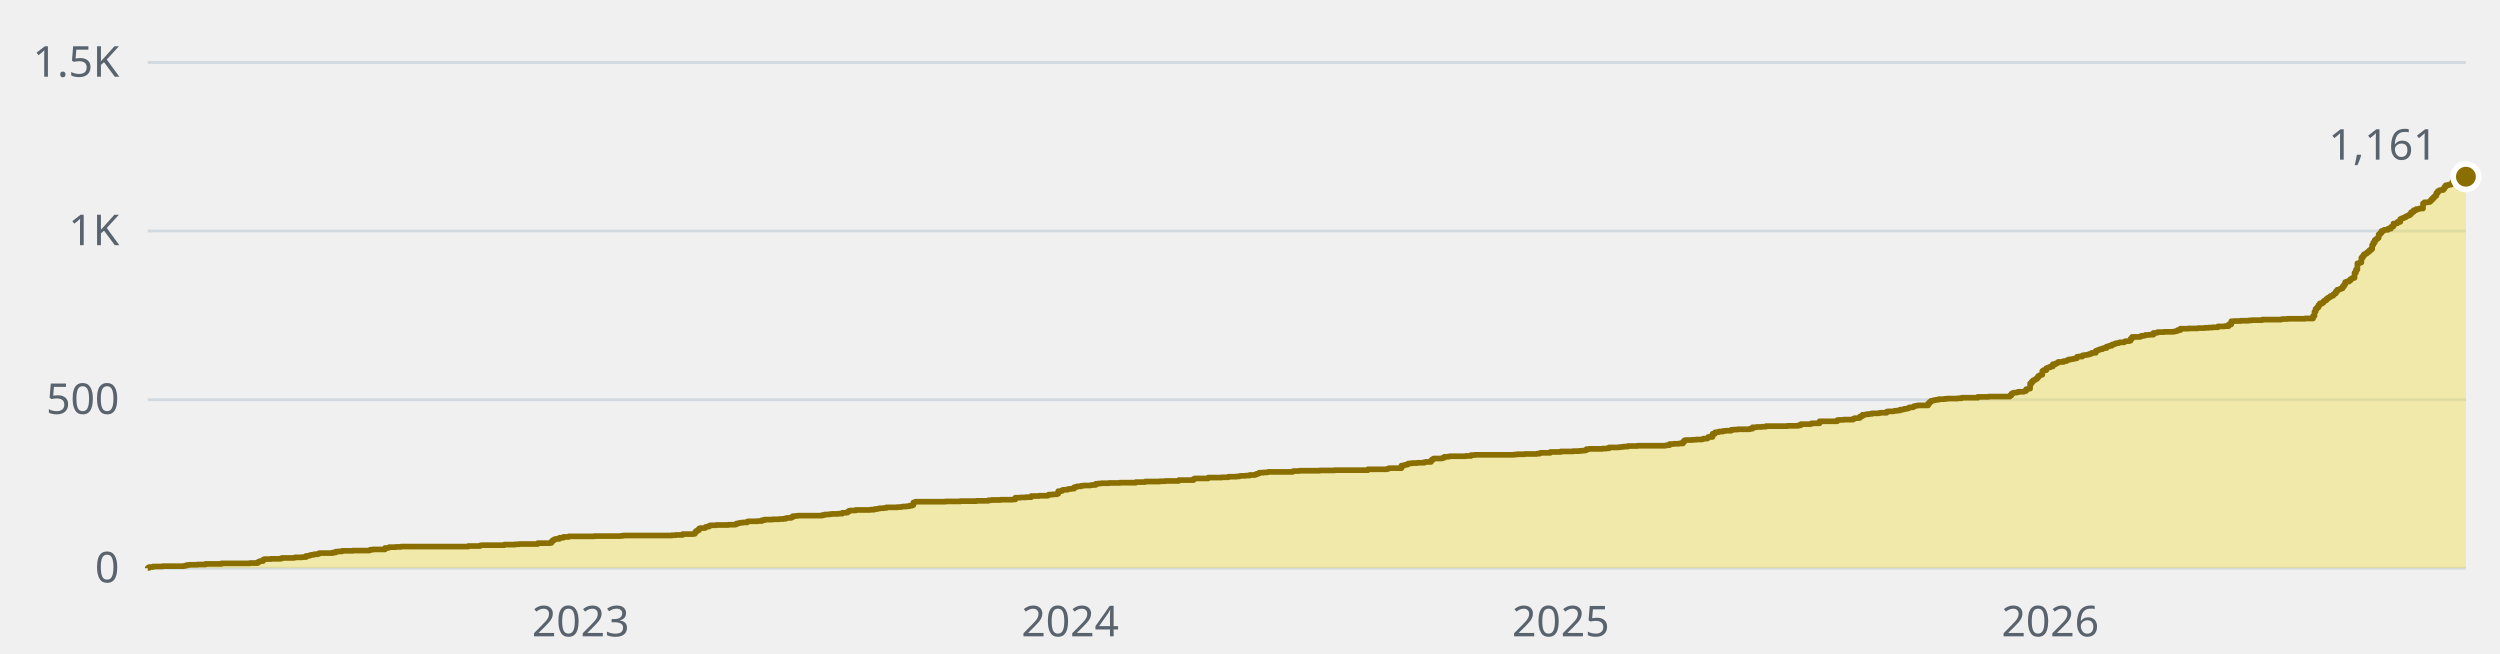
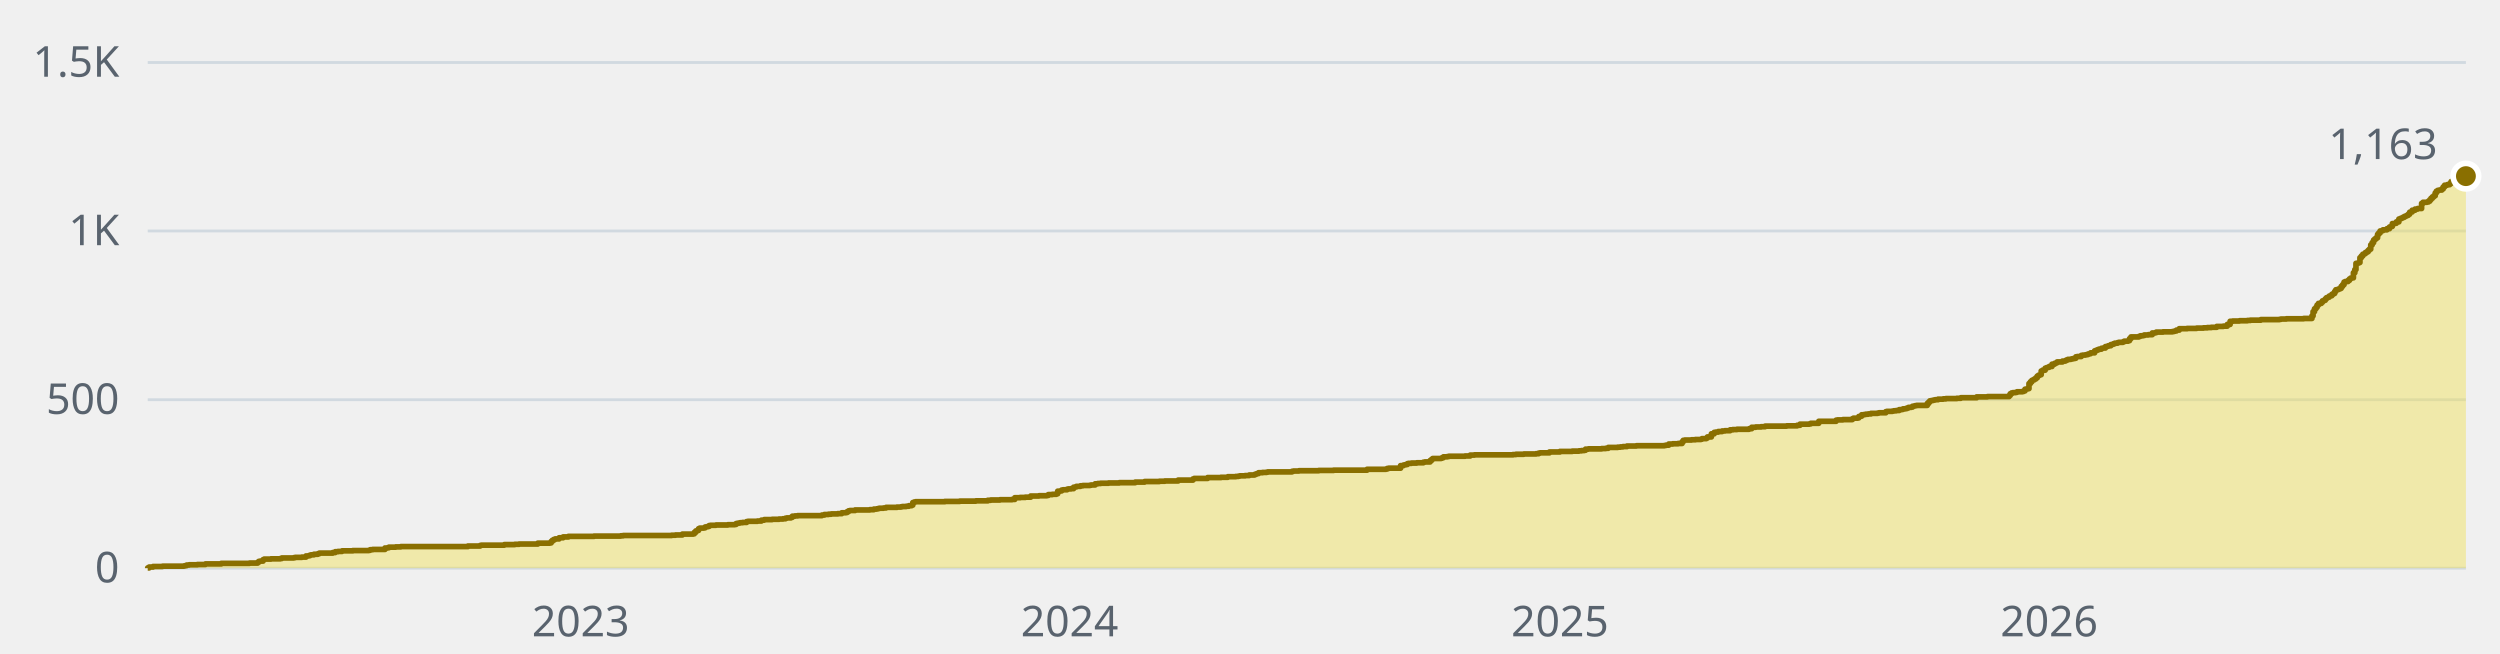
- <svg xmlns="http://www.w3.org/2000/svg" width="880" height="230" viewBox="0 0 880 230" role="img" aria-label="1,161 stars across the public repositories, over time">
+ <svg xmlns="http://www.w3.org/2000/svg" width="880" height="230" viewBox="0 0 880 230" role="img" aria-label="1,163 stars across the public repositories, over time">
  <style>text{font-family:-apple-system, BlinkMacSystemFont, 'Segoe UI', 'Noto Sans', Helvetica, Arial, sans-serif;font-size:15px}</style>
  <line x1="52" y1="200" x2="868" y2="200" stroke="#d1d9e0" stroke-width="1" />
  <text x="42" y="205" fill="#59636e" text-anchor="end">0</text>
  <line x1="52" y1="140.7" x2="868" y2="140.7" stroke="#d1d9e0" stroke-width="1" />
  <text x="42" y="145.7" fill="#59636e" text-anchor="end">500</text>
  <line x1="52" y1="81.3" x2="868" y2="81.3" stroke="#d1d9e0" stroke-width="1" />
  <text x="42" y="86.3" fill="#59636e" text-anchor="end">1K</text>
  <line x1="52" y1="22" x2="868" y2="22" stroke="#d1d9e0" stroke-width="1" />
  <text x="42" y="27" fill="#59636e" text-anchor="end">1.5K</text>
  <text x="204.4" y="224" fill="#59636e" text-anchor="middle">2023</text>
-   <text x="376.7" y="224" fill="#59636e" text-anchor="middle">2024</text>
-   <text x="549.4" y="224" fill="#59636e" text-anchor="middle">2025</text>
-   <text x="721.7" y="224" fill="#59636e" text-anchor="middle">2026</text>
-   <path d="M52 200H52V199.9H52.5V199.6H53.9V199.4H57.2V199.3H64.7V199.2H65.2V199.1H65.7V198.9H66.6V198.8H69.5V198.7H72.3V198.5H78V198.3H87.9V198.2H90.7V197.9H91.2V197.6H91.6V197.5H92.6V197H93.1V196.8H95.4V196.7H98.7V196.6H99.2V196.4H103.4V196.3H103.9V196.2H106.3V196.1H107.7V195.7H108.6V195.6H109.1V195.4H109.6V195.3H110.5V195.1H111.9V194.9H112.4V194.7H117.1V194.5H118.1V194.2H119V194.1H120.4V193.9H124.2V193.8H129.9V193.7H130.3V193.5H131.3V193.4H135.5V192.9H136.5V192.8H137V192.6H139.3V192.5H141.2V192.4H164.8V192.2H169V192H169.5V191.9H177.5V191.7H181.3V191.6H182.7V191.5H189.3V191.2H193.6V191.1H194.1V190.6H194.5V190.2H195V189.9H195.5V189.7H196.9V189.3H198.3V189H200.2V188.8H209.2V188.7H218.6V188.6H219.5V188.5H236.5V188.4H237.9V188.3H240.3V188H244.1V187.9H244.6V187.4H245V186.9H245.5V186.7H246V186.1H246.4V185.9H247.9V185.8H248.3V185.5H248.8V185.4H249.3V185.3H249.7V185H250.2V184.9H252.1V184.8H256.4V184.7H258.7V184.6H259.2V184.3H259.7V184.2H260.1V184.1H260.6V184H261.5V183.9H263V183.6H263.4V183.5H266.7V183.4H268.2V183.1H269.1V182.9H271.9V182.8H274.3V182.7H275.7V182.6H276.6V182.4H277.1V182.3H278.5V182.1H279V181.7H280V181.6H280.9V181.5H289.4V181.3H290.3V181.1H291.8V181H292.7V180.9H295.1V180.8H296.5V180.5H297.9V180.4H298.4V180.1H298.8V179.8H299.3V179.7H301.2V179.5H306.4V179.4H307.8V179.2H308.7V179.1H309.2V179H309.7V178.9H311.1V178.8H312V178.6H315.8V178.5H317.2V178.4H317.7V178.3H319.1V178.2H320.1V178H321V177.8H321.5V176.9H322V176.7H322.4V176.6H332.8V176.5H338V176.4H343.7V176.3H347.9V176.1H348.9V176H352.2V175.9H356.4V175.8H357.4V175.2H359.2V175.1H361.1V175H363V174.6H365.8V174.5H368.7V174.4H369.1V174.1H370.6V174H372V173.8H372.5V172.9H373.4V172.8H373.9V172.5H374.3V172.4H375.8V172.2H376.2V172.1H377.2V172H378.1V171.5H378.6V171.4H379.1V171.2H380.5V171H381.4V170.9H383.8V170.8H384.3V170.7H385.7V170.3H386.6V170.2H387.6V170.1H390.4V170H394.2V169.9H399.8V169.7H403.1V169.5H408.3V169.4H410.2V169.3H414.9V169H420.1V168.6H420.6V168.4H425.3V168.1H430V168H432.4V167.8H435.2V167.7H436.2V167.6H436.6V167.5H438.5V167.4H439.9V167.2H441.8V167H442.3V166.8H442.8V166.7H443.2V166.4H444.7V166.3H446.1V166.2H446.5V166.1H455V165.9H455.5V165.8H457.4V165.7H464.5V165.6H469.7V165.5H481.5V165.2H488.1V165.1H488.6V164.9H489V164.8H493.3V163.9H494.2V163.7H494.7V163.6H495.2V163.5H495.6V163.2H496.1V163.1H497V163H498.9V162.9H501.3V162.7H501.8V162.6H503.7V162.1H504.1V161.7H504.6V161.4H507.4V161.3H507.9V161.1H508.4V160.8H509.8V160.7H510.3V160.6H515.9V160.5H517.8V160.2H519.2V160.1H532.9V160H533.9V159.9H536.7V159.8H540.9V159.7H541.9V159.5H542.4V159.4H545.7V159.1H549.4V158.9H553.7V158.8H556V158.7H557V158.6H557.9V158.5H558.4V158.1H559.3V158H564.1V157.9H565.5V157.8H566.4V157.5H569.7V157.4H570.7V157.3H571.6V157.2H573V157H576.3V156.9H586.2V156.8H586.7V156.7H587.7V156.3H589.1V156.2H591V156.1H592.4V155.5H592.9V155H593.3V154.9H595.7V154.8H597.1V154.7H599V154.6H599.5V154.4H600.9V154.2H601.3V153.8H602.8V152.7H603.7V152.2H604.2V152.1H605.1V151.9H606.5V151.7H607.5V151.6H609.4V151.3H610.3V151.2H611.7V151.1H616V150.9H616.9V150.4H618.3V150.3H620.2V150.2H621.6V150H629.2V149.9H633V149.7H633.9V149.3H637.2V149.2H637.7V149H640.5V148.3H646.7V147.9H647.1V147.8H649V147.7H652.3V147.4H652.8V147.2H654.2V147.1H654.7V146.6H655.2V146.5H655.6V146H656.6V145.9H657V145.8H658V145.7H658.9V145.5H661.3V145.4H661.8V145.3H664.1V144.9H664.6V144.8H666.5V144.7H666.9V144.6H667.9V144.5H668.8V144.2H669.8V144.1H670.3V143.9H671.2V143.8H671.7V143.6H672.1V143.4H673.1V143.3H673.6V143H674V142.9H674.5V142.8H675V142.7H678.7V142H679.2V141.5H679.7V141.1H680.2V141H680.6V140.9H681.1V140.8H681.6V140.7H682.5V140.5H684.4V140.4H685.4V140.3H689.1V140.2H690.5V140H696.2V139.7H700V139.6H707.5V139.2H708V138.6H708.5V138.3H709V138.2H709.9V138.1H710.4V137.9H712.3V137.8H712.7V137.6H713.2V137H713.7V136.9H714.1V136.8H714.6V135H715.1V134.4H715.6V133.9H716V133.7H716.5V133.4H717V133H717.4V132.4H717.9V132.1H718.4V131.9H718.9V130.6H719.3V130.3H720.3V129.6H720.8V129.4H721.2V129.3H721.7V129H722.6V128.2H723.6V127.9H724.1V127.7H724.5V127.4H726.4V127.1H727.4V126.9H727.8V126.7H728.3V126.5H729.2V126.4H729.7V126.3H730.2V126.2H730.7V126.1H731.1V125.6H731.6V125.5H733V125.1H733.5V125H734.4V124.9H734.9V124.8H735.4V124.6H735.9V124.5H736.3V124.2H737.7V123.5H738.2V123.3H738.7V123.1H739.2V122.9H740.1V122.6H740.6V122.5H741.5V122H742V121.9H742.5V121.7H743.4V121.3H743.9V121.2H744.3V121H744.8V120.8H745.8V120.6H746.2V120.5H747.7V120.3H748.1V120.1H749.5V119.9H750V119.2H750.5V118.6H753.3V118.4H753.8V118.2H754.7V118.1H755.2V117.9H756.6V117.8H758V117.2H759V117.1H759.5V116.9H761.8V116.8H765.1V116.7H765.6V116.6H766.1V116.5H766.5V116.2H767.5V115.7H770.3V115.6H773.6V115.5H776V115.4H777.4V115.3H778.8V115.2H780.7V114.9H783V114.8H784.5V114.2H785.4V113.1H786.4V113H788.7V112.9H791.5V112.8H792.5V112.7H796.3V112.5H802.9V112.4H803.3V112.3H805.2V112.2H811.4V112.1H814.2V111.2H814.7V109.7H815.1V108.7H815.6V108.2H816.1V107.4H816.6V106.8H817.5V106.4H818V105.9H818.4V105.7H818.9V105.2H819.4V104.8H819.9V104.6H820.3V104.2H820.8V104.1H821.3V103.6H821.7V103.3H822.2V102.6H822.7V102H823.2V101.9H823.6V101.7H824.1V101.5H824.6V100.8H825.1V100.2H825.5V99.3H826V99.1H826.9V98.7H827.4V98.2H827.9V97.9H828.4V97.8H828.8V96H829.3V94.9H829.8V92.7H830.2V92.6H830.7V92.4H831.2V90.7H831.7V90.1H832.1V89.5H832.6V89.3H833.1V88.9H833.5V88.6H834V88.1H834.5V87.7H835V86.2H835.4V85.4H835.9V84.5H836.4V84.1H836.9V83.7H837.3V82.5H837.8V82H838.3V81.3H838.7V81.2H839.2V80.9H840.6V80.5H841.6V79.9H842V79.7H842.5V78.7H843.5V78.6H843.9V78.1H844.9V77.1H845.3V76.9H845.8V76.7H846.3V76.5H846.8V76.2H847.2V76H847.7V75.8H848.2V75.4H848.7V74.7H849.1V74.6H849.6V74H850.5V73.6H851.5V73.4H852.9V71.6H853.4V71.2H854.8V71.1H855.3V70.8H855.7V70.3H856.2V69.8H856.7V69.3H857.1V68.9H857.6V67.9H858.1V67.3H858.6V67H859V66.9H860V66.5H860.4V65.8H860.9V65.2H861.9V65H862.8V64.6H863.3V63.9H863.8V63.8H864.2V63.9H864.7V63.4H865.2V63.2H865.6V62.8H866.1V62.7H866.6V62.2H867.1V62.5H867.5V62.3H868V62.2H868V200H52z" fill="#f0e155" fill-opacity="0.45" />
-   <path d="M52 200H52V199.9H52.5V199.6H53.9V199.4H57.2V199.3H64.7V199.2H65.2V199.1H65.7V198.9H66.6V198.8H69.5V198.7H72.3V198.5H78V198.3H87.9V198.2H90.7V197.9H91.2V197.6H91.6V197.5H92.6V197H93.1V196.8H95.4V196.7H98.7V196.6H99.2V196.4H103.4V196.3H103.9V196.2H106.3V196.1H107.7V195.7H108.6V195.6H109.1V195.4H109.6V195.3H110.5V195.1H111.9V194.9H112.4V194.7H117.1V194.5H118.1V194.2H119V194.1H120.4V193.9H124.2V193.8H129.9V193.7H130.3V193.5H131.3V193.4H135.5V192.9H136.5V192.8H137V192.6H139.3V192.5H141.2V192.4H164.8V192.2H169V192H169.5V191.9H177.5V191.7H181.3V191.6H182.7V191.5H189.3V191.2H193.6V191.1H194.1V190.6H194.5V190.2H195V189.9H195.5V189.7H196.9V189.3H198.3V189H200.2V188.8H209.2V188.7H218.6V188.6H219.5V188.5H236.5V188.4H237.9V188.3H240.3V188H244.1V187.9H244.6V187.4H245V186.9H245.5V186.7H246V186.1H246.4V185.9H247.9V185.8H248.3V185.5H248.8V185.4H249.3V185.3H249.7V185H250.2V184.9H252.1V184.8H256.4V184.7H258.7V184.6H259.2V184.3H259.7V184.2H260.1V184.1H260.6V184H261.5V183.9H263V183.6H263.4V183.5H266.7V183.4H268.2V183.1H269.1V182.9H271.9V182.8H274.3V182.7H275.7V182.6H276.6V182.4H277.1V182.3H278.5V182.1H279V181.7H280V181.6H280.9V181.5H289.4V181.3H290.3V181.1H291.8V181H292.7V180.9H295.1V180.8H296.5V180.5H297.9V180.4H298.4V180.1H298.8V179.8H299.3V179.7H301.2V179.5H306.4V179.4H307.8V179.2H308.7V179.1H309.2V179H309.7V178.9H311.1V178.8H312V178.6H315.8V178.5H317.2V178.4H317.7V178.3H319.1V178.2H320.1V178H321V177.8H321.5V176.9H322V176.7H322.4V176.6H332.8V176.5H338V176.4H343.7V176.3H347.9V176.1H348.9V176H352.2V175.9H356.4V175.8H357.4V175.2H359.2V175.1H361.1V175H363V174.6H365.8V174.5H368.7V174.4H369.1V174.1H370.6V174H372V173.8H372.5V172.9H373.4V172.8H373.9V172.5H374.3V172.4H375.8V172.2H376.2V172.1H377.2V172H378.1V171.5H378.6V171.4H379.1V171.2H380.5V171H381.4V170.9H383.8V170.8H384.3V170.7H385.7V170.3H386.6V170.2H387.6V170.1H390.4V170H394.2V169.9H399.8V169.7H403.1V169.5H408.3V169.4H410.2V169.3H414.9V169H420.1V168.6H420.6V168.4H425.3V168.1H430V168H432.4V167.8H435.2V167.7H436.2V167.6H436.6V167.5H438.5V167.4H439.9V167.2H441.8V167H442.3V166.8H442.8V166.7H443.2V166.4H444.7V166.3H446.1V166.2H446.5V166.1H455V165.9H455.5V165.8H457.4V165.7H464.5V165.6H469.7V165.5H481.5V165.2H488.1V165.1H488.6V164.9H489V164.8H493.3V163.9H494.2V163.7H494.7V163.6H495.2V163.5H495.6V163.2H496.1V163.1H497V163H498.9V162.9H501.3V162.7H501.8V162.6H503.7V162.1H504.1V161.7H504.6V161.4H507.4V161.3H507.9V161.1H508.4V160.8H509.8V160.7H510.3V160.6H515.9V160.5H517.8V160.2H519.2V160.1H532.9V160H533.9V159.9H536.7V159.8H540.9V159.7H541.9V159.5H542.4V159.4H545.7V159.1H549.4V158.9H553.7V158.8H556V158.7H557V158.6H557.9V158.5H558.4V158.1H559.3V158H564.1V157.9H565.5V157.8H566.4V157.5H569.7V157.4H570.7V157.3H571.6V157.2H573V157H576.3V156.9H586.2V156.8H586.7V156.7H587.7V156.3H589.1V156.2H591V156.1H592.4V155.5H592.9V155H593.3V154.9H595.7V154.8H597.1V154.7H599V154.6H599.5V154.4H600.9V154.2H601.3V153.8H602.8V152.7H603.7V152.2H604.2V152.1H605.1V151.9H606.5V151.7H607.5V151.6H609.4V151.3H610.3V151.2H611.7V151.1H616V150.9H616.9V150.4H618.3V150.3H620.2V150.2H621.6V150H629.2V149.9H633V149.7H633.9V149.3H637.2V149.2H637.7V149H640.5V148.3H646.7V147.9H647.1V147.8H649V147.7H652.3V147.4H652.8V147.2H654.2V147.1H654.7V146.6H655.2V146.5H655.6V146H656.6V145.9H657V145.8H658V145.7H658.9V145.5H661.3V145.4H661.8V145.3H664.1V144.9H664.6V144.8H666.5V144.7H666.9V144.6H667.9V144.5H668.8V144.2H669.8V144.1H670.3V143.9H671.2V143.8H671.7V143.6H672.1V143.4H673.1V143.3H673.6V143H674V142.9H674.5V142.8H675V142.7H678.7V142H679.2V141.5H679.7V141.1H680.2V141H680.6V140.9H681.1V140.8H681.6V140.7H682.5V140.5H684.4V140.4H685.4V140.3H689.1V140.2H690.5V140H696.2V139.7H700V139.6H707.5V139.2H708V138.6H708.5V138.3H709V138.2H709.9V138.1H710.4V137.9H712.3V137.8H712.7V137.6H713.2V137H713.7V136.9H714.1V136.8H714.6V135H715.1V134.4H715.6V133.9H716V133.7H716.5V133.4H717V133H717.4V132.4H717.9V132.1H718.4V131.9H718.9V130.6H719.3V130.3H720.3V129.6H720.8V129.4H721.2V129.3H721.7V129H722.6V128.2H723.6V127.9H724.1V127.7H724.5V127.4H726.4V127.1H727.4V126.9H727.8V126.7H728.3V126.5H729.2V126.4H729.7V126.3H730.2V126.2H730.7V126.1H731.1V125.6H731.6V125.5H733V125.1H733.5V125H734.4V124.9H734.9V124.8H735.4V124.6H735.9V124.5H736.3V124.2H737.7V123.5H738.2V123.3H738.7V123.1H739.2V122.9H740.1V122.6H740.6V122.5H741.5V122H742V121.9H742.5V121.7H743.4V121.3H743.9V121.2H744.3V121H744.8V120.8H745.8V120.6H746.2V120.5H747.7V120.3H748.1V120.1H749.5V119.9H750V119.2H750.5V118.6H753.3V118.4H753.8V118.2H754.7V118.1H755.2V117.9H756.6V117.8H758V117.2H759V117.1H759.5V116.9H761.8V116.8H765.1V116.7H765.6V116.6H766.1V116.5H766.5V116.2H767.5V115.7H770.3V115.6H773.6V115.5H776V115.4H777.4V115.3H778.8V115.2H780.7V114.9H783V114.8H784.5V114.2H785.4V113.1H786.4V113H788.7V112.9H791.5V112.8H792.5V112.7H796.3V112.5H802.9V112.4H803.3V112.3H805.2V112.2H811.4V112.1H814.2V111.2H814.7V109.7H815.1V108.7H815.6V108.2H816.1V107.4H816.6V106.8H817.5V106.4H818V105.9H818.4V105.7H818.9V105.2H819.4V104.8H819.9V104.6H820.3V104.2H820.8V104.1H821.3V103.6H821.7V103.3H822.2V102.6H822.7V102H823.2V101.9H823.6V101.7H824.1V101.5H824.6V100.8H825.1V100.2H825.5V99.3H826V99.1H826.9V98.7H827.4V98.2H827.9V97.9H828.4V97.8H828.8V96H829.3V94.9H829.8V92.7H830.2V92.6H830.7V92.4H831.2V90.7H831.7V90.1H832.1V89.5H832.6V89.3H833.1V88.9H833.5V88.6H834V88.1H834.5V87.7H835V86.2H835.4V85.4H835.9V84.5H836.4V84.1H836.9V83.7H837.3V82.5H837.8V82H838.3V81.3H838.7V81.2H839.2V80.9H840.6V80.5H841.6V79.9H842V79.7H842.5V78.7H843.5V78.6H843.9V78.1H844.9V77.1H845.3V76.9H845.8V76.7H846.3V76.5H846.8V76.2H847.2V76H847.7V75.8H848.2V75.4H848.7V74.7H849.1V74.6H849.6V74H850.5V73.6H851.5V73.4H852.9V71.6H853.4V71.2H854.8V71.1H855.3V70.8H855.7V70.3H856.2V69.8H856.7V69.3H857.1V68.9H857.6V67.9H858.1V67.3H858.6V67H859V66.9H860V66.5H860.4V65.8H860.9V65.2H861.9V65H862.8V64.6H863.3V63.9H863.8V63.8H864.2V63.9H864.7V63.4H865.2V63.2H865.6V62.8H866.1V62.7H866.6V62.2H867.1V62.5H867.5V62.3H868V62.2" fill="none" stroke="#8a6f00" stroke-width="2" stroke-linejoin="round" />
-   <circle cx="868" cy="62.2" r="4.5" fill="#8a6f00" stroke="#ffffff" stroke-width="2" />
-   <text x="858" y="56.2" fill="#59636e" text-anchor="end">1,161</text>
+   <text x="376.5" y="224" fill="#59636e" text-anchor="middle">2024</text>
+   <text x="549.1" y="224" fill="#59636e" text-anchor="middle">2025</text>
+   <text x="721.3" y="224" fill="#59636e" text-anchor="middle">2026</text>
+   <path d="M52 200H52V199.9H52.5V199.6H53.9V199.4H57.2V199.3H64.7V199.2H65.2V199.1H65.7V198.9H66.6V198.8H69.5V198.7H72.3V198.5H77.9V198.3H87.8V198.2H90.7V197.9H91.1V197.6H91.6V197.5H92.6V197H93V196.8H95.4V196.7H98.7V196.6H99.2V196.4H103.4V196.3H103.9V196.2H106.2V196.1H107.7V195.7H108.6V195.6H109.1V195.4H109.5V195.3H110.5V195.1H111.9V194.9H112.4V194.7H117.1V194.5H118V194.2H119V194.1H120.4V193.9H124.2V193.8H129.8V193.7H130.3V193.5H131.2V193.4H135.5V192.9H136.4V192.8H136.9V192.6H139.3V192.5H141.1V192.4H164.7V192.2H169V192H169.4V191.9H177.5V191.7H181.2V191.6H182.7V191.5H189.3V191.2H193.5V191.1H194V190.6H194.4V190.2H194.9V189.9H195.4V189.7H196.8V189.3H198.2V189H200.1V188.8H209.1V188.7H218.5V188.6H219.4V188.5H236.4V188.4H237.8V188.3H240.2V188H244V187.9H244.4V187.4H244.9V186.9H245.4V186.7H245.9V186.1H246.3V185.9H247.7V185.8H248.2V185.5H248.7V185.4H249.2V185.3H249.6V185H250.1V184.9H252V184.8H256.2V184.7H258.6V184.6H259.1V184.3H259.5V184.2H260V184.1H260.5V184H261.4V183.9H262.8V183.6H263.3V183.5H266.6V183.4H268V183.1H269V182.9H271.8V182.8H274.2V182.7H275.6V182.6H276.5V182.4H277V182.3H278.4V182.1H278.9V181.7H279.8V181.6H280.8V181.5H289.3V181.3H290.2V181.1H291.6V181H292.6V180.9H294.9V180.8H296.3V180.5H297.7V180.4H298.2V180.1H298.7V179.8H299.2V179.7H301V179.5H306.2V179.4H307.6V179.2H308.6V179.1H309.1V179H309.5V178.9H311V178.8H311.9V178.6H315.7V178.5H317.1V178.4H317.6V178.3H319V178.2H319.9V178H320.9V177.8H321.3V176.9H321.8V176.7H322.3V176.6H332.6V176.5H337.8V176.4H343.5V176.3H347.7V176.1H348.7V176H352V175.9H356.2V175.8H357.2V175.2H359.1V175.1H360.9V175H362.8V174.6H365.7V174.5H368.5V174.4H369V174.1H370.4V174H371.8V173.8H372.3V172.9H373.2V172.8H373.7V172.5H374.2V172.4H375.6V172.2H376V172.1H377V172H377.9V171.5H378.4V171.4H378.9V171.2H380.3V171H381.2V170.9H383.6V170.8H384.1V170.7H385.5V170.3H386.4V170.2H387.4V170.1H390.2V170H394V169.9H399.6V169.7H402.9V169.5H408.1V169.4H410V169.3H414.7V169H419.9V168.6H420.4V168.4H425.1V168.1H429.8V168H432.2V167.8H435V167.7H435.9V167.6H436.4V167.5H438.3V167.4H439.7V167.2H441.6V167H442.1V166.8H442.5V166.7H443V166.4H444.4V166.3H445.8V166.2H446.3V166.1H454.8V165.9H455.3V165.8H457.2V165.7H464.2V165.6H469.4V165.5H481.2V165.2H487.8V165.1H488.3V164.9H488.8V164.8H493V163.9H494V163.7H494.4V163.6H494.9V163.5H495.4V163.2H495.8V163.1H496.8V163H498.7V162.9H501V162.7H501.5V162.6H503.4V162.1H503.9V161.7H504.3V161.4H507.2V161.3H507.6V161.1H508.1V160.8H509.5V160.7H510V160.6H515.7V160.5H517.5V160.2H519V160.1H532.6V160H533.6V159.9H536.4V159.8H540.7V159.7H541.6V159.5H542.1V159.4H545.4V159.1H549.1V158.9H553.4V158.8H555.8V158.7H556.7V158.6H557.6V158.5H558.1V158.1H559.1V158H563.8V157.9H565.2V157.8H566.1V157.5H569.4V157.4H570.4V157.3H571.3V157.2H572.7V157H576V156.9H585.9V156.8H586.4V156.7H587.4V156.3H588.8V156.2H590.7V156.1H592.1V155.5H592.5V155H593V154.9H595.4V154.8H596.8V154.7H598.7V154.6H599.1V154.4H600.6V154.2H601V153.8H602.4V152.7H603.4V152.2H603.9V152.1H604.8V151.9H606.2V151.7H607.2V151.6H609V151.3H610V151.2H611.4V151.1H615.7V150.9H616.6V150.4H618V150.3H619.9V150.2H621.3V150H628.9V149.9H632.6V149.7H633.6V149.3H636.9V149.2H637.4V149H640.2V148.3H646.3V147.9H646.8V147.8H648.7V147.7H652V147.4H652.4V147.2H653.9V147.1H654.3V146.6H654.8V146.5H655.3V146H656.2V145.9H656.7V145.8H657.6V145.7H658.6V145.5H660.9V145.4H661.4V145.3H663.8V144.9H664.2V144.8H666.1V144.7H666.6V144.6H667.5V144.5H668.5V144.2H669.4V144.1H669.9V143.9H670.8V143.8H671.3V143.6H671.8V143.4H672.7V143.3H673.2V143H673.7V142.9H674.1V142.8H674.6V142.7H678.4V142H678.9V141.5H679.3V141.1H679.8V141H680.3V140.9H680.7V140.8H681.2V140.7H682.2V140.5H684V140.4H685V140.3H688.8V140.2H690.2V140H695.8V139.7H699.6V139.6H707.2V139.2H707.6V138.6H708.1V138.3H708.6V138.2H709.5V138.1H710V137.9H711.9V137.8H712.3V137.6H712.8V137H713.3V136.9H713.8V136.8H714.2V135H714.7V134.4H715.2V133.9H715.6V133.7H716.1V133.4H716.6V133H717.1V132.4H717.5V132.1H718V131.9H718.5V130.6H719V130.3H719.9V129.6H720.4V129.4H720.8V129.3H721.3V129H722.3V128.2H723.2V127.9H723.7V127.7H724.1V127.4H726V127.1H727V126.9H727.4V126.7H727.9V126.5H728.9V126.4H729.3V126.3H729.8V126.2H730.3V126.1H730.7V125.6H731.2V125.5H732.6V125.1H733.1V125H734V124.9H734.5V124.8H735V124.6H735.5V124.5H735.9V124.2H737.3V123.5H737.8V123.3H738.3V123.1H738.8V122.9H739.7V122.6H740.2V122.5H741.1V122H741.6V121.9H742.1V121.7H743V121.3H743.5V121.2H743.9V121H744.4V120.8H745.4V120.6H745.8V120.5H747.3V120.3H747.7V120.1H749.1V119.9H749.6V119.2H750.1V118.6H752.9V118.4H753.4V118.2H754.3V118.1H754.8V117.9H756.2V117.8H757.6V117.2H758.6V117.1H759V116.9H761.4V116.8H764.7V116.7H765.2V116.6H765.6V116.5H766.1V116.2H767.1V115.7H769.9V115.6H773.2V115.5H775.6V115.4H777V115.3H778.4V115.2H780.3V114.9H782.6V114.8H784V114.2H785V113.1H785.9V113H788.3V112.9H791.1V112.8H792.1V112.7H795.8V112.5H802.4V112.4H802.9V112.3H804.8V112.2H810.9V112.1H813.8V111.2H814.2V109.7H814.7V108.7H815.2V108.2H815.6V107.4H816.1V106.8H817.1V106.4H817.5V105.9H818V105.7H818.5V105.2H818.9V104.8H819.4V104.6H819.9V104.2H820.4V104.1H820.8V103.6H821.3V103.3H821.8V102.6H822.2V102H822.7V101.9H823.2V101.7H823.7V101.5H824.1V100.8H824.6V100.2H825.1V99.3H825.5V99.1H826.5V98.7H827V98.2H827.4V97.9H827.9V97.8H828.4V96H828.9V94.9H829.3V92.7H829.8V92.6H830.3V92.4H830.7V90.7H831.2V90.1H831.7V89.5H832.2V89.3H832.6V88.9H833.1V88.6H833.6V88.1H834V87.7H834.5V86.2H835V85.4H835.5V84.5H835.9V84.1H836.4V83.7H836.9V82.5H837.3V82H837.8V81.3H838.3V81.2H838.8V80.9H840.2V80.5H841.1V79.9H841.6V79.7H842.1V78.7H843V78.6H843.5V78.1H844.4V77.1H844.9V76.9H845.4V76.7H845.8V76.5H846.3V76.2H846.8V76H847.2V75.8H847.7V75.4H848.2V74.7H848.7V74.6H849.1V74H850.1V73.6H851V73.4H852.4V71.6H852.9V71.2H854.3V71.1H854.8V70.8H855.3V70.3H855.7V69.8H856.2V69.3H856.7V68.9H857.2V67.9H857.6V67.3H858.1V67H858.6V66.9H859.5V66.5H860V65.8H860.5V65.2H861.4V65H862.3V64.6H862.8V63.9H863.3V63.8H863.8V63.9H864.2V63.4H864.7V63.2H865.2V62.8H865.6V62.7H866.1V62.2H866.6V62.5H867.1V62.3H867.5V62.2H868V62H868V200H52z" fill="#f0e155" fill-opacity="0.45" />
+   <path d="M52 200H52V199.9H52.5V199.6H53.9V199.4H57.2V199.3H64.7V199.2H65.2V199.1H65.7V198.9H66.6V198.8H69.5V198.7H72.3V198.5H77.9V198.3H87.8V198.2H90.7V197.9H91.1V197.6H91.6V197.5H92.6V197H93V196.8H95.4V196.7H98.7V196.6H99.2V196.4H103.4V196.3H103.9V196.2H106.2V196.1H107.7V195.7H108.6V195.6H109.1V195.4H109.5V195.3H110.5V195.1H111.9V194.9H112.4V194.7H117.1V194.5H118V194.2H119V194.1H120.4V193.9H124.2V193.8H129.8V193.7H130.3V193.5H131.2V193.4H135.5V192.9H136.4V192.8H136.9V192.6H139.3V192.5H141.1V192.4H164.7V192.2H169V192H169.4V191.9H177.5V191.7H181.2V191.6H182.7V191.5H189.3V191.2H193.5V191.1H194V190.6H194.4V190.2H194.9V189.9H195.4V189.7H196.8V189.3H198.2V189H200.1V188.8H209.1V188.7H218.5V188.6H219.4V188.5H236.4V188.4H237.8V188.3H240.2V188H244V187.9H244.4V187.4H244.9V186.9H245.4V186.7H245.9V186.1H246.3V185.9H247.7V185.8H248.2V185.5H248.7V185.4H249.2V185.3H249.6V185H250.1V184.9H252V184.8H256.2V184.7H258.6V184.6H259.1V184.3H259.5V184.2H260V184.1H260.5V184H261.4V183.9H262.8V183.6H263.3V183.5H266.6V183.4H268V183.1H269V182.9H271.8V182.8H274.2V182.7H275.6V182.6H276.5V182.4H277V182.3H278.4V182.1H278.9V181.7H279.8V181.6H280.8V181.5H289.3V181.3H290.2V181.1H291.6V181H292.6V180.9H294.9V180.8H296.3V180.5H297.7V180.4H298.2V180.1H298.7V179.8H299.2V179.7H301V179.5H306.2V179.4H307.6V179.2H308.6V179.1H309.1V179H309.5V178.9H311V178.8H311.9V178.6H315.7V178.5H317.1V178.4H317.6V178.3H319V178.2H319.9V178H320.9V177.8H321.3V176.9H321.8V176.7H322.3V176.6H332.6V176.5H337.8V176.4H343.5V176.3H347.7V176.1H348.7V176H352V175.9H356.2V175.8H357.2V175.2H359.1V175.1H360.9V175H362.8V174.6H365.7V174.5H368.5V174.4H369V174.1H370.4V174H371.8V173.8H372.3V172.9H373.2V172.8H373.7V172.5H374.2V172.4H375.6V172.2H376V172.1H377V172H377.9V171.5H378.4V171.4H378.9V171.2H380.3V171H381.2V170.9H383.6V170.8H384.1V170.7H385.5V170.3H386.4V170.2H387.4V170.1H390.2V170H394V169.9H399.6V169.7H402.9V169.5H408.1V169.4H410V169.3H414.7V169H419.9V168.6H420.4V168.4H425.1V168.1H429.8V168H432.2V167.8H435V167.7H435.9V167.6H436.4V167.5H438.3V167.4H439.7V167.2H441.6V167H442.1V166.8H442.5V166.7H443V166.4H444.4V166.3H445.8V166.2H446.3V166.1H454.8V165.9H455.3V165.8H457.2V165.7H464.2V165.6H469.4V165.5H481.2V165.2H487.8V165.1H488.3V164.9H488.8V164.8H493V163.9H494V163.7H494.4V163.6H494.9V163.5H495.4V163.2H495.8V163.1H496.8V163H498.7V162.9H501V162.7H501.5V162.6H503.4V162.1H503.9V161.7H504.3V161.4H507.2V161.3H507.6V161.1H508.1V160.8H509.5V160.7H510V160.6H515.7V160.5H517.5V160.2H519V160.1H532.6V160H533.6V159.9H536.4V159.8H540.7V159.7H541.6V159.5H542.1V159.4H545.4V159.1H549.1V158.9H553.4V158.8H555.8V158.7H556.7V158.6H557.6V158.5H558.1V158.1H559.1V158H563.8V157.9H565.2V157.8H566.1V157.5H569.4V157.4H570.4V157.3H571.3V157.2H572.7V157H576V156.9H585.9V156.8H586.4V156.7H587.4V156.3H588.8V156.2H590.7V156.1H592.1V155.5H592.5V155H593V154.9H595.4V154.8H596.8V154.7H598.7V154.6H599.1V154.4H600.6V154.2H601V153.8H602.4V152.7H603.4V152.2H603.9V152.1H604.8V151.9H606.2V151.7H607.2V151.6H609V151.3H610V151.2H611.4V151.1H615.7V150.9H616.6V150.4H618V150.3H619.9V150.2H621.3V150H628.9V149.9H632.6V149.7H633.6V149.3H636.9V149.2H637.4V149H640.2V148.3H646.3V147.9H646.8V147.8H648.7V147.7H652V147.4H652.4V147.2H653.9V147.1H654.3V146.6H654.8V146.5H655.3V146H656.2V145.9H656.7V145.8H657.6V145.7H658.6V145.5H660.9V145.4H661.4V145.3H663.8V144.9H664.2V144.8H666.1V144.7H666.6V144.6H667.5V144.5H668.5V144.2H669.4V144.1H669.9V143.9H670.8V143.8H671.3V143.6H671.8V143.4H672.7V143.3H673.2V143H673.7V142.9H674.1V142.8H674.6V142.7H678.4V142H678.9V141.5H679.3V141.1H679.8V141H680.3V140.9H680.7V140.8H681.2V140.7H682.2V140.5H684V140.4H685V140.3H688.8V140.2H690.2V140H695.8V139.7H699.6V139.6H707.2V139.2H707.6V138.6H708.1V138.3H708.6V138.2H709.5V138.1H710V137.9H711.9V137.8H712.3V137.6H712.8V137H713.3V136.9H713.8V136.8H714.2V135H714.7V134.4H715.2V133.9H715.6V133.7H716.1V133.4H716.6V133H717.1V132.4H717.5V132.1H718V131.9H718.5V130.6H719V130.3H719.9V129.6H720.4V129.4H720.8V129.3H721.3V129H722.3V128.2H723.2V127.9H723.7V127.7H724.1V127.4H726V127.1H727V126.9H727.4V126.7H727.9V126.5H728.9V126.4H729.3V126.3H729.8V126.2H730.3V126.1H730.7V125.6H731.2V125.5H732.6V125.1H733.1V125H734V124.9H734.5V124.8H735V124.6H735.5V124.5H735.9V124.2H737.3V123.5H737.8V123.3H738.3V123.1H738.8V122.9H739.7V122.6H740.2V122.5H741.1V122H741.6V121.9H742.1V121.7H743V121.3H743.5V121.2H743.9V121H744.4V120.8H745.4V120.6H745.8V120.5H747.3V120.3H747.7V120.1H749.1V119.9H749.6V119.2H750.1V118.6H752.9V118.4H753.4V118.2H754.3V118.1H754.8V117.9H756.2V117.8H757.6V117.2H758.6V117.1H759V116.9H761.4V116.8H764.7V116.7H765.2V116.6H765.6V116.5H766.1V116.2H767.1V115.7H769.9V115.6H773.2V115.5H775.6V115.4H777V115.3H778.4V115.2H780.3V114.9H782.6V114.8H784V114.2H785V113.1H785.9V113H788.3V112.9H791.1V112.8H792.1V112.7H795.8V112.5H802.4V112.4H802.9V112.3H804.8V112.2H810.9V112.1H813.8V111.2H814.2V109.7H814.7V108.7H815.2V108.2H815.6V107.4H816.1V106.8H817.1V106.4H817.5V105.9H818V105.7H818.5V105.2H818.9V104.8H819.4V104.6H819.9V104.2H820.4V104.1H820.8V103.6H821.3V103.3H821.8V102.6H822.2V102H822.7V101.9H823.2V101.7H823.7V101.5H824.1V100.8H824.6V100.2H825.1V99.3H825.5V99.1H826.5V98.7H827V98.2H827.4V97.9H827.9V97.8H828.4V96H828.9V94.9H829.3V92.7H829.8V92.6H830.3V92.4H830.7V90.7H831.2V90.1H831.7V89.5H832.2V89.3H832.6V88.9H833.1V88.6H833.6V88.1H834V87.7H834.5V86.2H835V85.4H835.5V84.5H835.9V84.1H836.4V83.7H836.9V82.5H837.3V82H837.8V81.3H838.3V81.2H838.8V80.9H840.2V80.5H841.1V79.9H841.6V79.7H842.1V78.7H843V78.6H843.5V78.1H844.4V77.1H844.9V76.9H845.4V76.7H845.8V76.5H846.3V76.2H846.8V76H847.2V75.8H847.7V75.4H848.2V74.7H848.7V74.6H849.1V74H850.1V73.6H851V73.4H852.4V71.6H852.9V71.2H854.3V71.1H854.8V70.8H855.3V70.3H855.7V69.8H856.2V69.3H856.7V68.9H857.2V67.9H857.6V67.3H858.1V67H858.6V66.9H859.5V66.5H860V65.8H860.5V65.2H861.4V65H862.3V64.6H862.8V63.9H863.3V63.8H863.8V63.9H864.2V63.4H864.7V63.2H865.2V62.8H865.6V62.7H866.1V62.2H866.6V62.5H867.1V62.3H867.5V62.2H868V62" fill="none" stroke="#8a6f00" stroke-width="2" stroke-linejoin="round" />
+   <circle cx="868" cy="62" r="4.5" fill="#8a6f00" stroke="#ffffff" stroke-width="2" />
+   <text x="858" y="56" fill="#59636e" text-anchor="end">1,163</text>
</svg>
